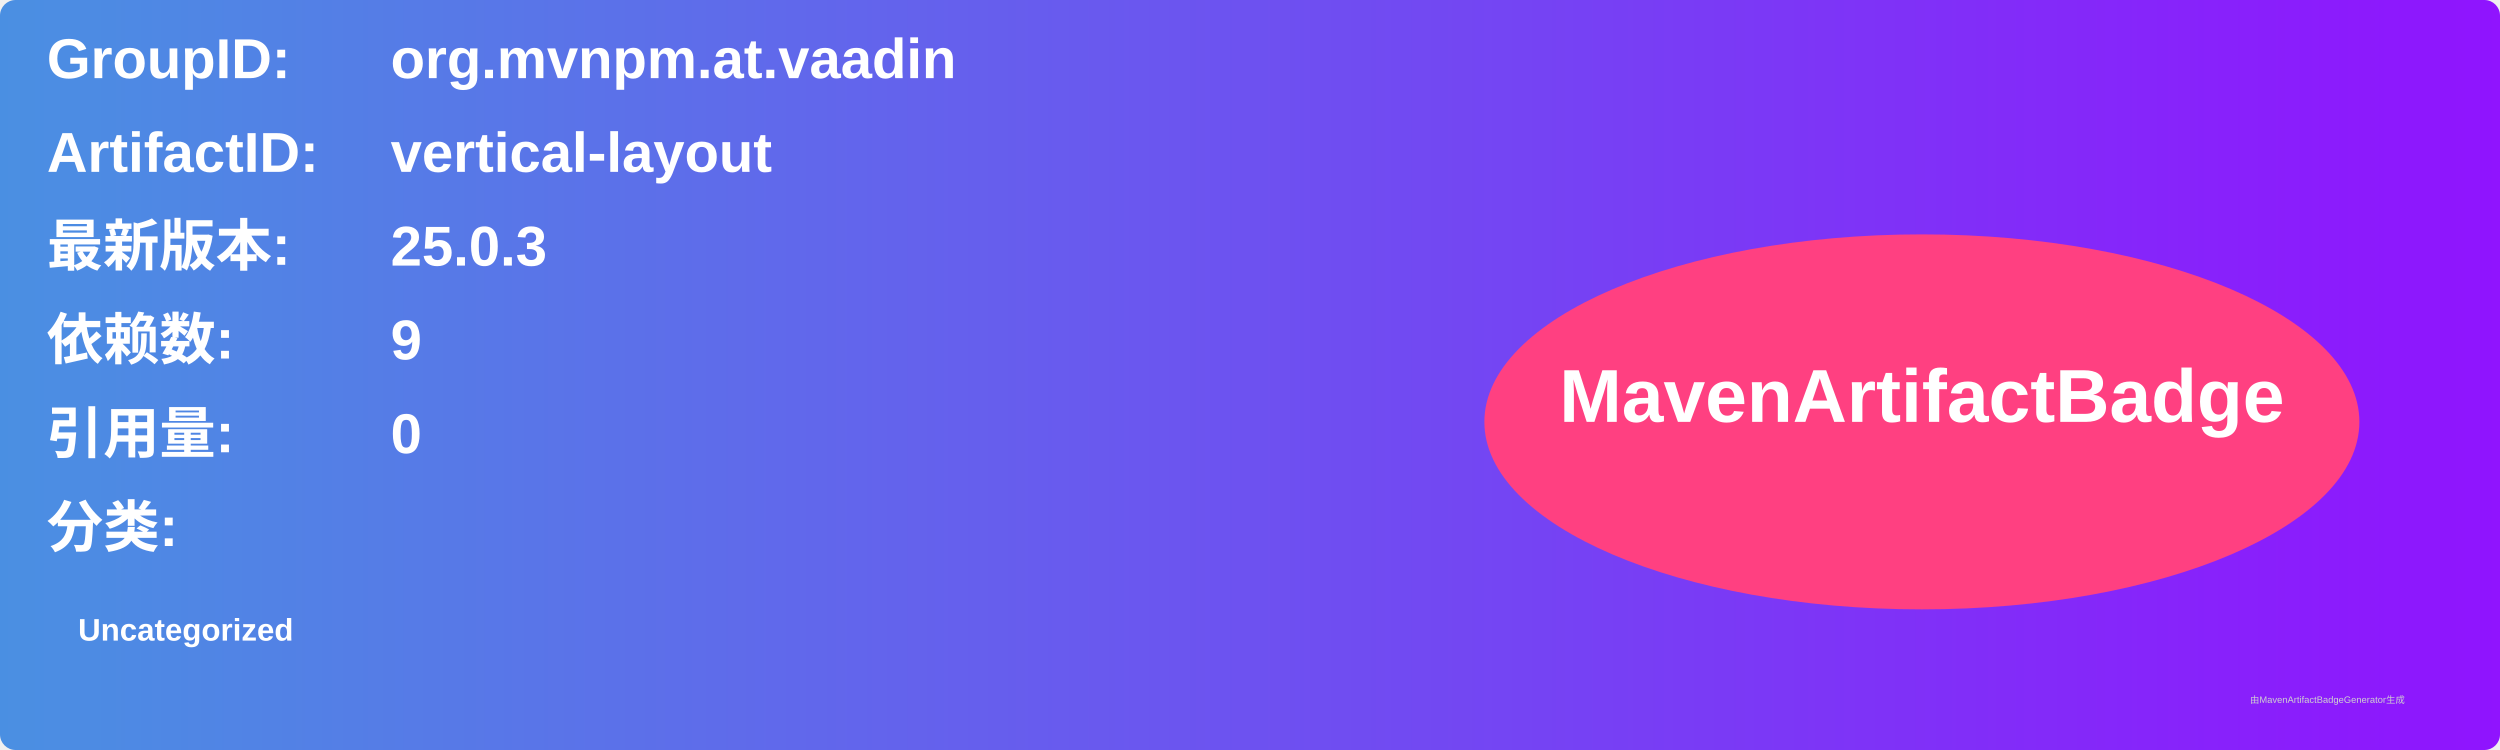
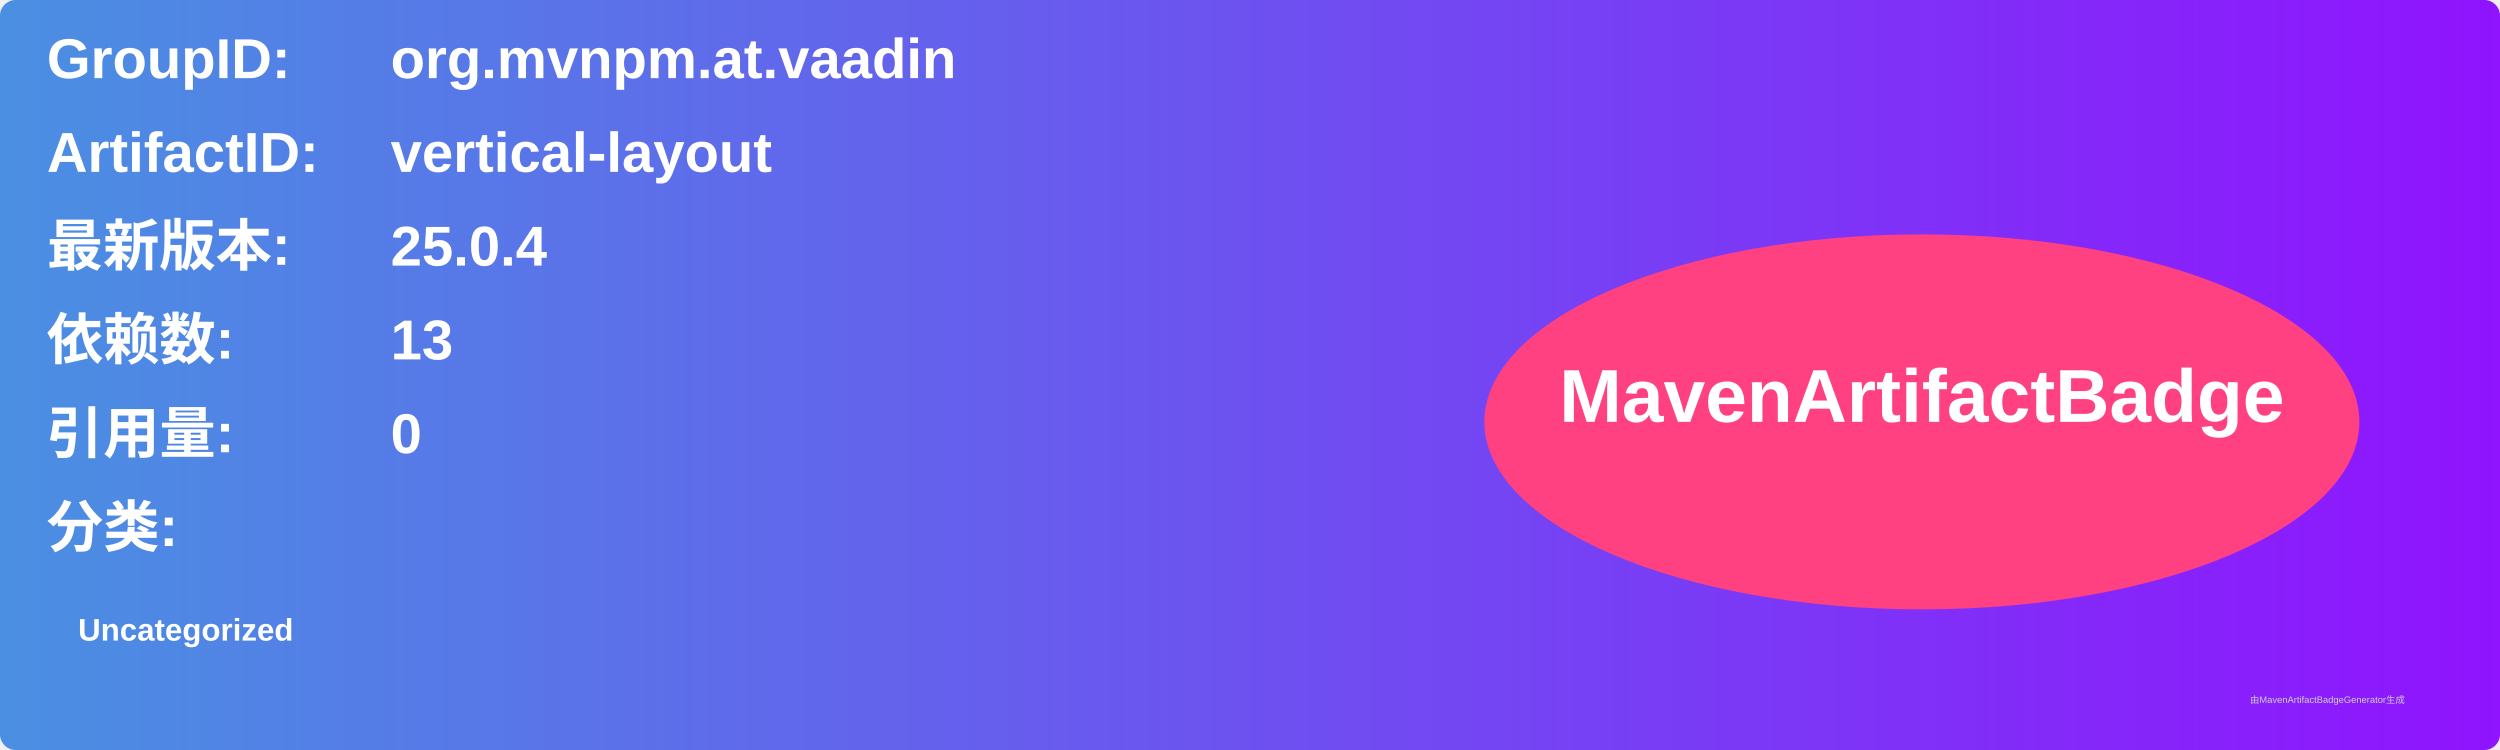
<svg xmlns="http://www.w3.org/2000/svg" width="800" height="240" viewBox="0 0 800 240">
  <linearGradient id="grad" x1="0%" y1="0%" x2="100%" y2="0%">
    <stop offset="0%" stop-color="#4a90e2" />
    <stop offset="100%" stop-color="#9013fe" />
  </linearGradient>
  <rect width="100%" height="100%" rx="5" ry="5" fill="url(#grad)" />
  <g transform="translate(15, 15)">
    <text x="0" y="10" font-family="Arial" font-size="18" fill="white" font-weight="bold" width="260">GroupID:</text>
    <text x="110" y="10" font-family="Arial" font-size="18" fill="white" font-weight="bold" width="460">org.mvnpm.at.vaadin</text>
    <text x="0" y="40" font-family="Arial" font-size="18" fill="white" font-weight="bold" width="260">ArtifactID:</text>
    <text x="110" y="40" font-family="Arial" font-size="18" fill="white" font-weight="bold" width="460">vertical-layout</text>
    <text x="0" y="70" font-family="Arial" font-size="18" fill="white" font-weight="bold">最新版本:</text>
    <text x="110" y="70" font-family="Arial" font-size="18" fill="white" font-weight="bold">
-       <tspan font-weight="bold">25.0.3</tspan>
+       <tspan font-weight="bold">25.0.4</tspan>
    </text>
    <text x="0" y="100" font-family="Arial" font-size="18" fill="white" font-weight="bold">依赖数: </text>
    <text x="110" y="100" font-family="Arial" font-size="18" fill="white">
-       <tspan font-weight="bold">9</tspan>
+       <tspan font-weight="bold">13</tspan>
    </text>
    <text x="0" y="130" font-family="Arial" font-size="18" fill="white" font-weight="bold">引用量: </text>
    <text x="110" y="130" font-family="Arial" font-size="18" fill="white">
      <tspan font-weight="bold">0</tspan>
    </text>
    <text x="0" y="160" font-family="Arial" font-size="18" fill="white" font-weight="bold">分类:</text>
    <text x="10" y="190" font-family="Arial" font-size="10" fill="white">
      <tspan font-weight="bold">Uncategorized</tspan>
    </text>
    <ellipse cx="600" cy="120" rx="140" ry="60" fill="#ff4081" />
    <text x="600" y="120" text-anchor="middle" font-family="Arial" font-size="24" fill="white" font-weight="bold">MavenArtifactBadge</text>
  </g>
  <text x="720" y="225" font-family="Arial" font-size="3" fill="#d0d0d0">由MavenArtifactBadgeGenerator生成</text>
</svg>
